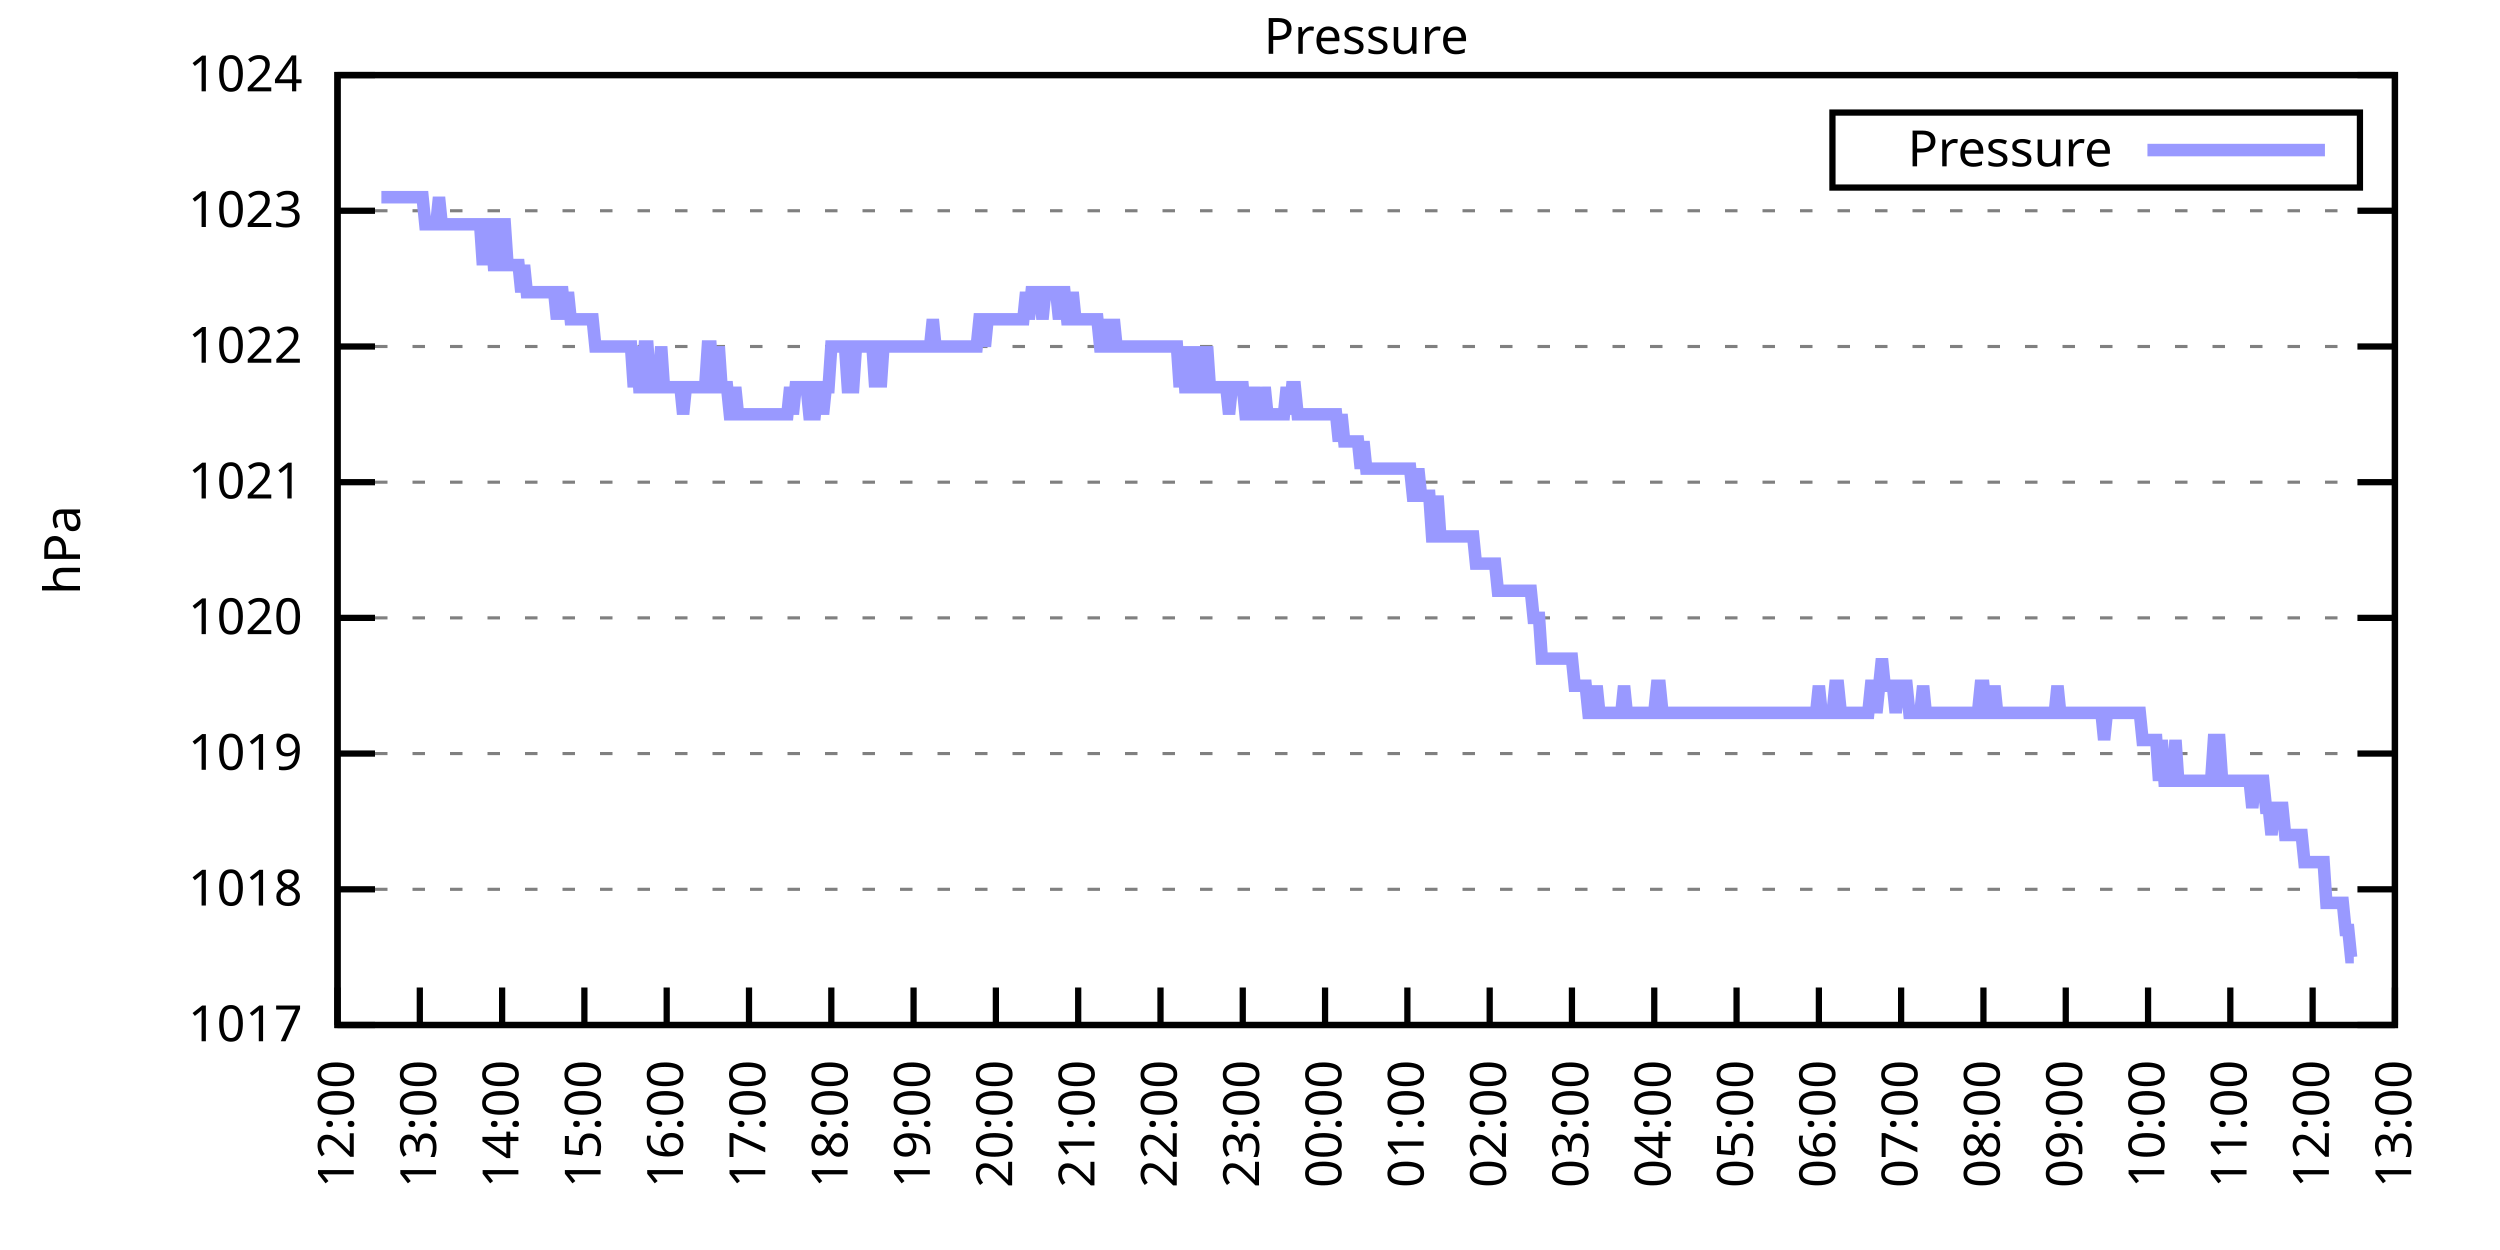
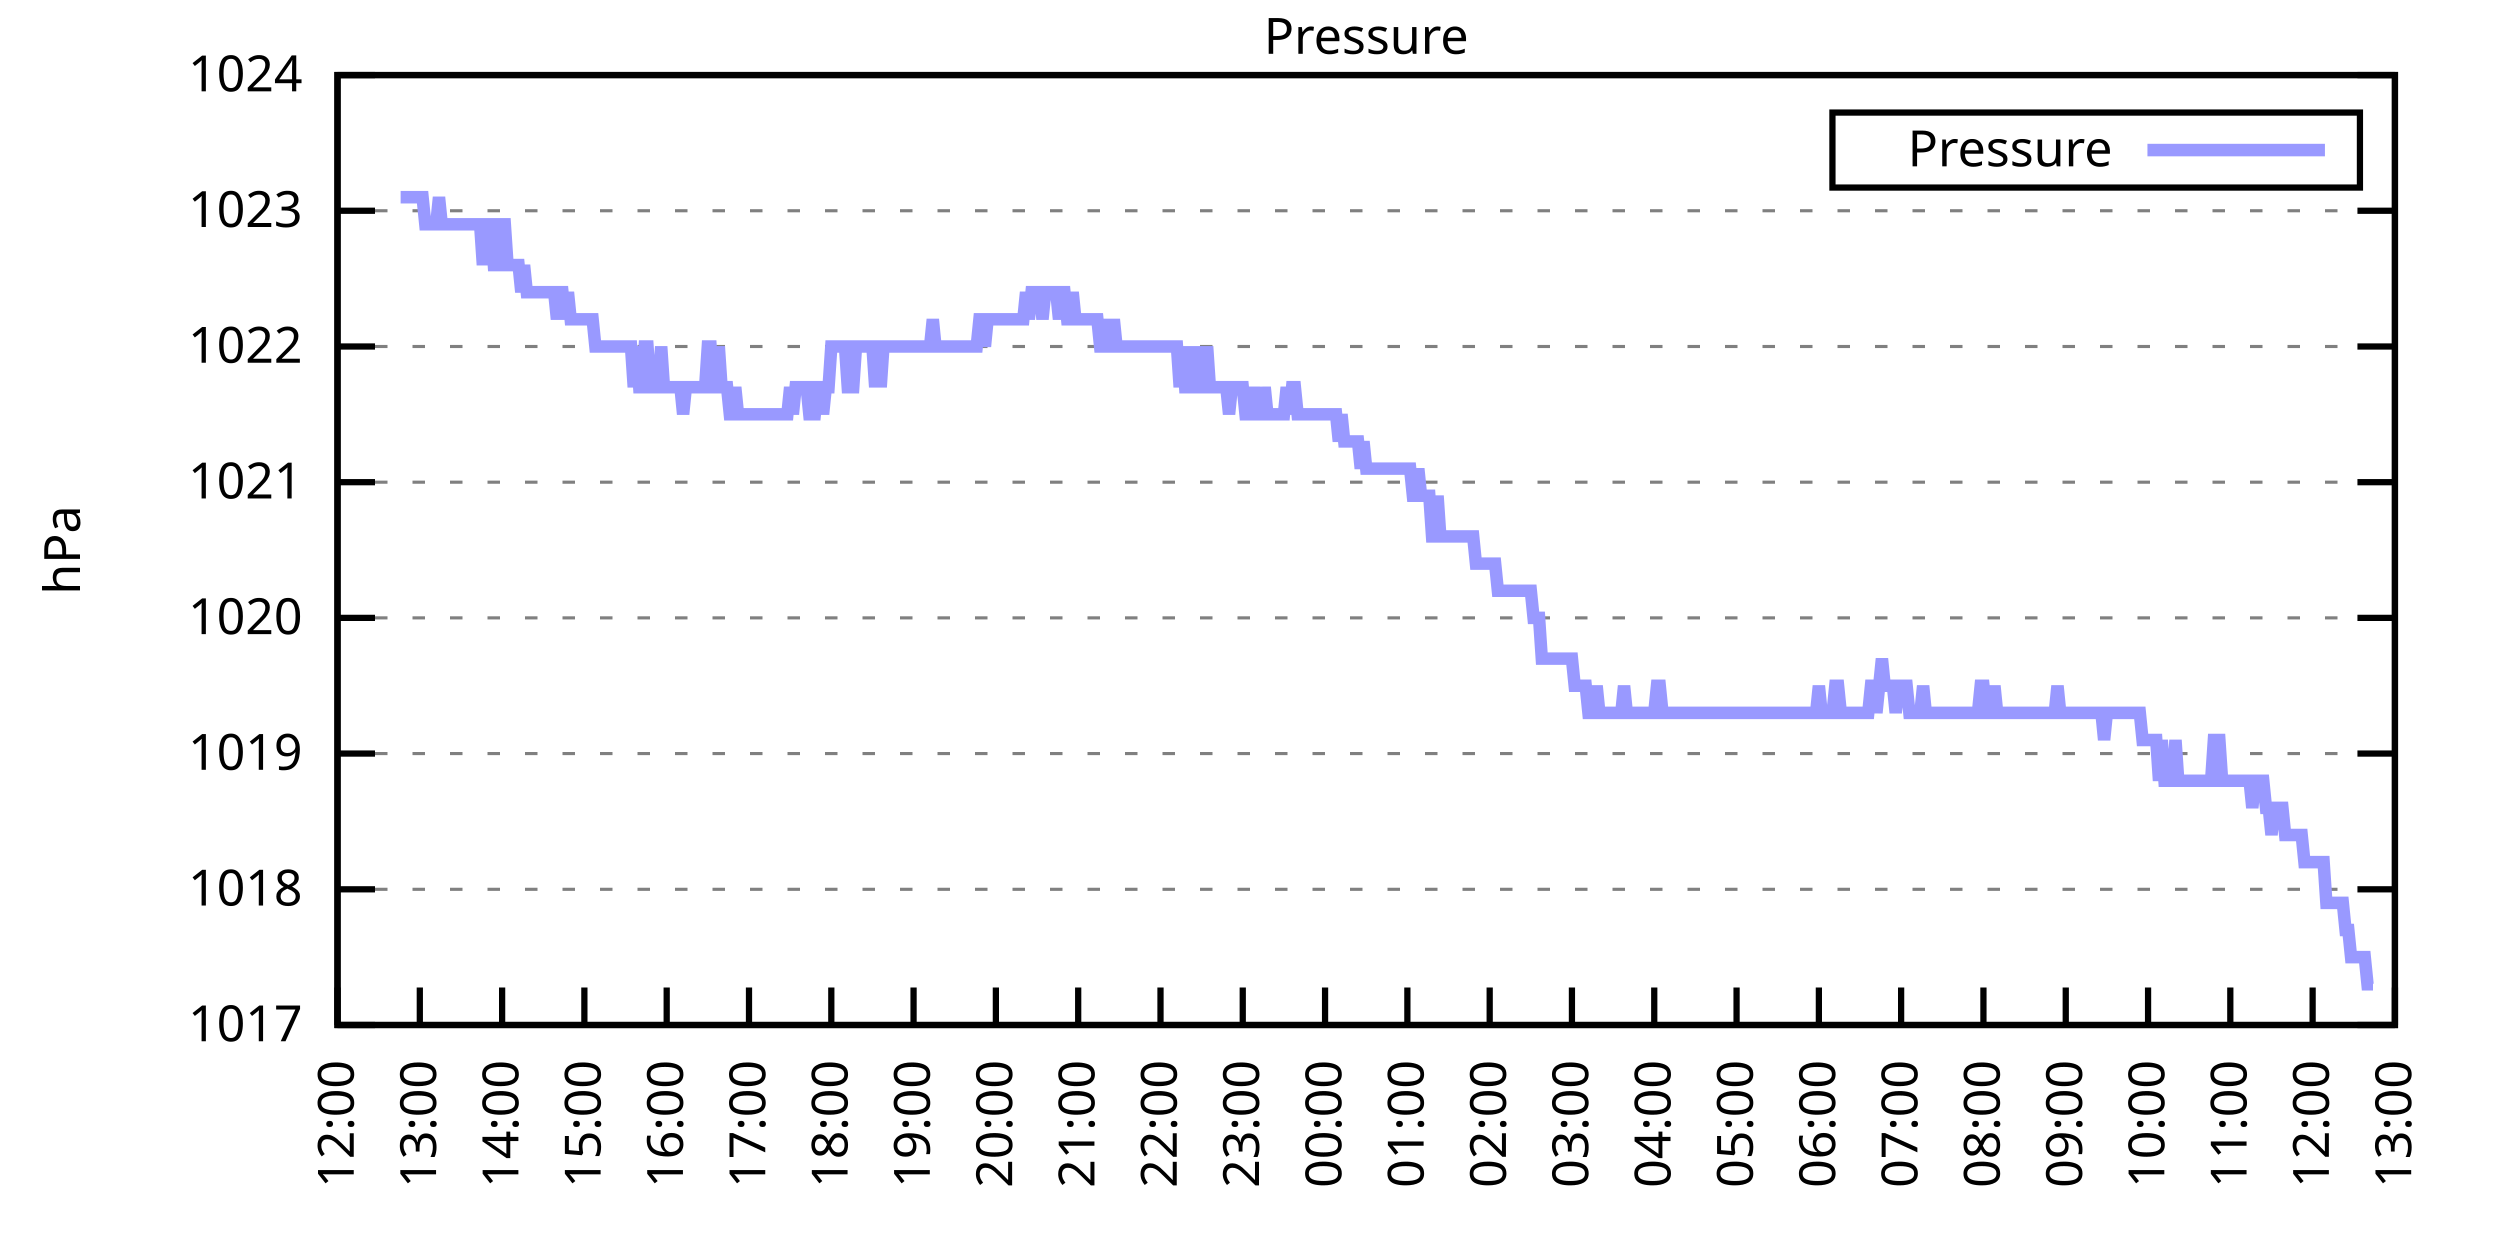
<svg xmlns="http://www.w3.org/2000/svg" xmlns:xlink="http://www.w3.org/1999/xlink" width="400" height="200" viewBox="0 0 400 200">
  <g id="gnuplot_canvas">
    <rect x="0" y="0" width="400" height="200" fill="none" />
    <defs>
      <circle id="gpDot" r="0.5" stroke-width="0.5" stroke="currentColor" />
      <path id="gpPt0" stroke-width="0.333" stroke="currentColor" d="M-1,0 h2 M0,-1 v2" />
      <path id="gpPt1" stroke-width="0.333" stroke="currentColor" d="M-1,-1 L1,1 M1,-1 L-1,1" />
      <path id="gpPt2" stroke-width="0.333" stroke="currentColor" d="M-1,0 L1,0 M0,-1 L0,1 M-1,-1 L1,1 M-1,1 L1,-1" />
      <rect id="gpPt3" stroke-width="0.333" stroke="currentColor" x="-1" y="-1" width="2" height="2" />
      <rect id="gpPt4" stroke-width="0.333" stroke="currentColor" fill="currentColor" x="-1" y="-1" width="2" height="2" />
      <circle id="gpPt5" stroke-width="0.333" stroke="currentColor" cx="0" cy="0" r="1" />
      <use xlink:href="#gpPt5" id="gpPt6" fill="currentColor" stroke="none" />
      <path id="gpPt7" stroke-width="0.333" stroke="currentColor" d="M0,-1.33 L-1.33,0.67 L1.33,0.67 z" />
      <use xlink:href="#gpPt7" id="gpPt8" fill="currentColor" stroke="none" />
      <use xlink:href="#gpPt7" id="gpPt9" stroke="currentColor" transform="rotate(180)" />
      <use xlink:href="#gpPt9" id="gpPt10" fill="currentColor" stroke="none" />
      <use xlink:href="#gpPt3" id="gpPt11" stroke="currentColor" transform="rotate(45)" />
      <use xlink:href="#gpPt11" id="gpPt12" fill="currentColor" stroke="none" />
      <path id="gpPt13" stroke-width="0.333" stroke="currentColor" d="M0,1.330 L1.265,0.411 L0.782,-1.067 L-0.782,-1.076 L-1.265,0.411 z" />
      <use xlink:href="#gpPt13" id="gpPt14" fill="currentColor" stroke="none" />
      <filter id="textbox" filterUnits="objectBoundingBox" x="0" y="0" height="1" width="1">
        <feFlood flood-color="white" flood-opacity="1" result="bgnd" />
        <feComposite in="SourceGraphic" in2="bgnd" operator="atop" />
      </filter>
      <filter id="greybox" filterUnits="objectBoundingBox" x="0" y="0" height="1" width="1">
        <feFlood flood-color="lightgrey" flood-opacity="1" result="grey" />
        <feComposite in="SourceGraphic" in2="grey" operator="atop" />
      </filter>
    </defs>
    <g fill="none" color="white" stroke="currentColor" stroke-width="1.00" stroke-linecap="butt" stroke-linejoin="miter">
</g>
    <g fill="none" color="black" stroke="currentColor" stroke-width="1.00" stroke-linecap="butt" stroke-linejoin="miter">
      <g stroke="none" shape-rendering="crispEdges">
        <polygon fill="rgb(255, 255, 255)" points="54.00,164.00 383.18,164.00 383.18,12.02 54.00,12.02 " />
      </g>
    </g>
    <g fill="none" color="black" stroke="currentColor" stroke-width="1.00" stroke-linecap="butt" stroke-linejoin="miter">
</g>
    <g fill="none" color="black" stroke="black" stroke-width="0.50" stroke-linecap="butt" stroke-linejoin="miter">
</g>
    <g fill="none" color="gray" stroke="currentColor" stroke-width="0.50" stroke-linecap="butt" stroke-linejoin="miter">
      <path stroke="gray" stroke-dasharray="2,4" class="gridline" d="M54.00,164.00 L383.19,164.00  " />
    </g>
    <g fill="none" color="gray" stroke="gray" stroke-width="1.00" stroke-linecap="butt" stroke-linejoin="miter">
</g>
    <g fill="none" color="black" stroke="currentColor" stroke-width="1.00" stroke-linecap="butt" stroke-linejoin="miter">
      <path stroke="black" d="M54.00,164.00 L60.00,164.00 M383.19,164.00 L377.19,164.00  " />
      <g transform="translate(48.40,166.60)" stroke="none" fill="black" font-family="Sans" font-size="8.00" text-anchor="end">
        <text>
          <tspan font-family="Sans"> 1017</tspan>
        </text>
      </g>
    </g>
    <g fill="none" color="black" stroke="currentColor" stroke-width="1.00" stroke-linecap="butt" stroke-linejoin="miter">
</g>
    <g fill="none" color="black" stroke="black" stroke-width="0.50" stroke-linecap="butt" stroke-linejoin="miter">
</g>
    <g fill="none" color="gray" stroke="currentColor" stroke-width="0.50" stroke-linecap="butt" stroke-linejoin="miter">
      <path stroke="gray" stroke-dasharray="2,4" class="gridline" d="M54.00,142.29 L383.19,142.29  " />
    </g>
    <g fill="none" color="gray" stroke="gray" stroke-width="1.00" stroke-linecap="butt" stroke-linejoin="miter">
</g>
    <g fill="none" color="black" stroke="currentColor" stroke-width="1.00" stroke-linecap="butt" stroke-linejoin="miter">
      <path stroke="black" d="M54.00,142.29 L60.00,142.29 M383.19,142.29 L377.19,142.29  " />
      <g transform="translate(48.40,144.89)" stroke="none" fill="black" font-family="Sans" font-size="8.00" text-anchor="end">
        <text>
          <tspan font-family="Sans"> 1018</tspan>
        </text>
      </g>
    </g>
    <g fill="none" color="black" stroke="currentColor" stroke-width="1.00" stroke-linecap="butt" stroke-linejoin="miter">
</g>
    <g fill="none" color="black" stroke="black" stroke-width="0.50" stroke-linecap="butt" stroke-linejoin="miter">
</g>
    <g fill="none" color="gray" stroke="currentColor" stroke-width="0.50" stroke-linecap="butt" stroke-linejoin="miter">
      <path stroke="gray" stroke-dasharray="2,4" class="gridline" d="M54.00,120.57 L383.19,120.57  " />
    </g>
    <g fill="none" color="gray" stroke="gray" stroke-width="1.00" stroke-linecap="butt" stroke-linejoin="miter">
</g>
    <g fill="none" color="black" stroke="currentColor" stroke-width="1.00" stroke-linecap="butt" stroke-linejoin="miter">
      <path stroke="black" d="M54.00,120.57 L60.00,120.57 M383.19,120.57 L377.19,120.57  " />
      <g transform="translate(48.40,123.17)" stroke="none" fill="black" font-family="Sans" font-size="8.00" text-anchor="end">
        <text>
          <tspan font-family="Sans"> 1019</tspan>
        </text>
      </g>
    </g>
    <g fill="none" color="black" stroke="currentColor" stroke-width="1.00" stroke-linecap="butt" stroke-linejoin="miter">
</g>
    <g fill="none" color="black" stroke="black" stroke-width="0.50" stroke-linecap="butt" stroke-linejoin="miter">
</g>
    <g fill="none" color="gray" stroke="currentColor" stroke-width="0.50" stroke-linecap="butt" stroke-linejoin="miter">
      <path stroke="gray" stroke-dasharray="2,4" class="gridline" d="M54.00,98.86 L383.19,98.86  " />
    </g>
    <g fill="none" color="gray" stroke="gray" stroke-width="1.00" stroke-linecap="butt" stroke-linejoin="miter">
</g>
    <g fill="none" color="black" stroke="currentColor" stroke-width="1.00" stroke-linecap="butt" stroke-linejoin="miter">
      <path stroke="black" d="M54.00,98.86 L60.00,98.86 M383.19,98.86 L377.19,98.86  " />
      <g transform="translate(48.40,101.46)" stroke="none" fill="black" font-family="Sans" font-size="8.00" text-anchor="end">
        <text>
          <tspan font-family="Sans"> 1020</tspan>
        </text>
      </g>
    </g>
    <g fill="none" color="black" stroke="currentColor" stroke-width="1.00" stroke-linecap="butt" stroke-linejoin="miter">
</g>
    <g fill="none" color="black" stroke="black" stroke-width="0.50" stroke-linecap="butt" stroke-linejoin="miter">
</g>
    <g fill="none" color="gray" stroke="currentColor" stroke-width="0.50" stroke-linecap="butt" stroke-linejoin="miter">
      <path stroke="gray" stroke-dasharray="2,4" class="gridline" d="M54.00,77.15 L383.19,77.15  " />
    </g>
    <g fill="none" color="gray" stroke="gray" stroke-width="1.00" stroke-linecap="butt" stroke-linejoin="miter">
</g>
    <g fill="none" color="black" stroke="currentColor" stroke-width="1.00" stroke-linecap="butt" stroke-linejoin="miter">
      <path stroke="black" d="M54.00,77.15 L60.00,77.15 M383.19,77.15 L377.19,77.15  " />
      <g transform="translate(48.40,79.75)" stroke="none" fill="black" font-family="Sans" font-size="8.00" text-anchor="end">
        <text>
          <tspan font-family="Sans"> 1021</tspan>
        </text>
      </g>
    </g>
    <g fill="none" color="black" stroke="currentColor" stroke-width="1.00" stroke-linecap="butt" stroke-linejoin="miter">
</g>
    <g fill="none" color="black" stroke="black" stroke-width="0.50" stroke-linecap="butt" stroke-linejoin="miter">
</g>
    <g fill="none" color="gray" stroke="currentColor" stroke-width="0.50" stroke-linecap="butt" stroke-linejoin="miter">
      <path stroke="gray" stroke-dasharray="2,4" class="gridline" d="M54.00,55.44 L383.19,55.44  " />
    </g>
    <g fill="none" color="gray" stroke="gray" stroke-width="1.00" stroke-linecap="butt" stroke-linejoin="miter">
</g>
    <g fill="none" color="black" stroke="currentColor" stroke-width="1.00" stroke-linecap="butt" stroke-linejoin="miter">
      <path stroke="black" d="M54.00,55.44 L60.00,55.44 M383.19,55.44 L377.19,55.44  " />
      <g transform="translate(48.40,58.04)" stroke="none" fill="black" font-family="Sans" font-size="8.00" text-anchor="end">
        <text>
          <tspan font-family="Sans"> 1022</tspan>
        </text>
      </g>
    </g>
    <g fill="none" color="black" stroke="currentColor" stroke-width="1.00" stroke-linecap="butt" stroke-linejoin="miter">
</g>
    <g fill="none" color="black" stroke="black" stroke-width="0.50" stroke-linecap="butt" stroke-linejoin="miter">
</g>
    <g fill="none" color="gray" stroke="currentColor" stroke-width="0.50" stroke-linecap="butt" stroke-linejoin="miter">
      <path stroke="gray" stroke-dasharray="2,4" class="gridline" d="M54.00,33.72 L383.19,33.72  " />
    </g>
    <g fill="none" color="gray" stroke="gray" stroke-width="1.00" stroke-linecap="butt" stroke-linejoin="miter">
</g>
    <g fill="none" color="black" stroke="currentColor" stroke-width="1.00" stroke-linecap="butt" stroke-linejoin="miter">
      <path stroke="black" d="M54.00,33.72 L60.00,33.72 M383.19,33.72 L377.19,33.72  " />
      <g transform="translate(48.40,36.32)" stroke="none" fill="black" font-family="Sans" font-size="8.00" text-anchor="end">
        <text>
          <tspan font-family="Sans"> 1023</tspan>
        </text>
      </g>
    </g>
    <g fill="none" color="black" stroke="currentColor" stroke-width="1.00" stroke-linecap="butt" stroke-linejoin="miter">
</g>
    <g fill="none" color="black" stroke="black" stroke-width="0.50" stroke-linecap="butt" stroke-linejoin="miter">
</g>
    <g fill="none" color="gray" stroke="currentColor" stroke-width="0.50" stroke-linecap="butt" stroke-linejoin="miter">
      <path stroke="gray" stroke-dasharray="2,4" class="gridline" d="M54.00,12.01 L383.19,12.01  " />
    </g>
    <g fill="none" color="gray" stroke="gray" stroke-width="1.00" stroke-linecap="butt" stroke-linejoin="miter">
</g>
    <g fill="none" color="black" stroke="currentColor" stroke-width="1.00" stroke-linecap="butt" stroke-linejoin="miter">
      <path stroke="black" d="M54.00,12.01 L60.00,12.01 M383.19,12.01 L377.19,12.01  " />
      <g transform="translate(48.40,14.61)" stroke="none" fill="black" font-family="Sans" font-size="8.00" text-anchor="end">
        <text>
          <tspan font-family="Sans"> 1024</tspan>
        </text>
      </g>
    </g>
    <g fill="none" color="black" stroke="currentColor" stroke-width="1.00" stroke-linecap="butt" stroke-linejoin="miter">
      <path stroke="black" d="M54.00,164.00 L54.00,158.00  " />
      <g transform="translate(56.60,169.60) rotate(270.00)" stroke="none" fill="black" font-family="Sans" font-size="8.00" text-anchor="end">
        <text>
          <tspan font-family="Sans">12:00</tspan>
        </text>
      </g>
    </g>
    <g fill="none" color="black" stroke="currentColor" stroke-width="1.00" stroke-linecap="butt" stroke-linejoin="miter">
      <path stroke="black" d="M67.17,164.00 L67.17,158.00  " />
      <g transform="translate(69.77,169.60) rotate(270.00)" stroke="none" fill="black" font-family="Sans" font-size="8.00" text-anchor="end">
        <text>
          <tspan font-family="Sans">13:00</tspan>
        </text>
      </g>
    </g>
    <g fill="none" color="black" stroke="currentColor" stroke-width="1.00" stroke-linecap="butt" stroke-linejoin="miter">
      <path stroke="black" d="M80.34,164.00 L80.34,158.00  " />
      <g transform="translate(82.94,169.60) rotate(270.00)" stroke="none" fill="black" font-family="Sans" font-size="8.00" text-anchor="end">
        <text>
          <tspan font-family="Sans">14:00</tspan>
        </text>
      </g>
    </g>
    <g fill="none" color="black" stroke="currentColor" stroke-width="1.00" stroke-linecap="butt" stroke-linejoin="miter">
      <path stroke="black" d="M93.50,164.00 L93.50,158.00  " />
      <g transform="translate(96.10,169.60) rotate(270.00)" stroke="none" fill="black" font-family="Sans" font-size="8.00" text-anchor="end">
        <text>
          <tspan font-family="Sans">15:00</tspan>
        </text>
      </g>
    </g>
    <g fill="none" color="black" stroke="currentColor" stroke-width="1.00" stroke-linecap="butt" stroke-linejoin="miter">
      <path stroke="black" d="M106.67,164.00 L106.67,158.00  " />
      <g transform="translate(109.27,169.60) rotate(270.00)" stroke="none" fill="black" font-family="Sans" font-size="8.00" text-anchor="end">
        <text>
          <tspan font-family="Sans">16:00</tspan>
        </text>
      </g>
    </g>
    <g fill="none" color="black" stroke="currentColor" stroke-width="1.00" stroke-linecap="butt" stroke-linejoin="miter">
      <path stroke="black" d="M119.84,164.00 L119.84,158.00  " />
      <g transform="translate(122.44,169.60) rotate(270.00)" stroke="none" fill="black" font-family="Sans" font-size="8.00" text-anchor="end">
        <text>
          <tspan font-family="Sans">17:00</tspan>
        </text>
      </g>
    </g>
    <g fill="none" color="black" stroke="currentColor" stroke-width="1.00" stroke-linecap="butt" stroke-linejoin="miter">
      <path stroke="black" d="M133.01,164.00 L133.01,158.00  " />
      <g transform="translate(135.61,169.60) rotate(270.00)" stroke="none" fill="black" font-family="Sans" font-size="8.00" text-anchor="end">
        <text>
          <tspan font-family="Sans">18:00</tspan>
        </text>
      </g>
    </g>
    <g fill="none" color="black" stroke="currentColor" stroke-width="1.00" stroke-linecap="butt" stroke-linejoin="miter">
      <path stroke="black" d="M146.17,164.00 L146.17,158.00  " />
      <g transform="translate(148.77,169.60) rotate(270.00)" stroke="none" fill="black" font-family="Sans" font-size="8.00" text-anchor="end">
        <text>
          <tspan font-family="Sans">19:00</tspan>
        </text>
      </g>
    </g>
    <g fill="none" color="black" stroke="currentColor" stroke-width="1.00" stroke-linecap="butt" stroke-linejoin="miter">
      <path stroke="black" d="M159.34,164.00 L159.34,158.00  " />
      <g transform="translate(161.94,169.60) rotate(270.00)" stroke="none" fill="black" font-family="Sans" font-size="8.00" text-anchor="end">
        <text>
          <tspan font-family="Sans">20:00</tspan>
        </text>
      </g>
    </g>
    <g fill="none" color="black" stroke="currentColor" stroke-width="1.00" stroke-linecap="butt" stroke-linejoin="miter">
      <path stroke="black" d="M172.51,164.00 L172.51,158.00  " />
      <g transform="translate(175.11,169.60) rotate(270.00)" stroke="none" fill="black" font-family="Sans" font-size="8.00" text-anchor="end">
        <text>
          <tspan font-family="Sans">21:00</tspan>
        </text>
      </g>
    </g>
    <g fill="none" color="black" stroke="currentColor" stroke-width="1.00" stroke-linecap="butt" stroke-linejoin="miter">
      <path stroke="black" d="M185.68,164.00 L185.68,158.00  " />
      <g transform="translate(188.28,169.60) rotate(270.00)" stroke="none" fill="black" font-family="Sans" font-size="8.00" text-anchor="end">
        <text>
          <tspan font-family="Sans">22:00</tspan>
        </text>
      </g>
    </g>
    <g fill="none" color="black" stroke="currentColor" stroke-width="1.00" stroke-linecap="butt" stroke-linejoin="miter">
      <path stroke="black" d="M198.84,164.00 L198.84,158.00  " />
      <g transform="translate(201.44,169.60) rotate(270.00)" stroke="none" fill="black" font-family="Sans" font-size="8.00" text-anchor="end">
        <text>
          <tspan font-family="Sans">23:00</tspan>
        </text>
      </g>
    </g>
    <g fill="none" color="black" stroke="currentColor" stroke-width="1.00" stroke-linecap="butt" stroke-linejoin="miter">
      <path stroke="black" d="M212.01,164.00 L212.01,158.00  " />
      <g transform="translate(214.61,169.60) rotate(270.00)" stroke="none" fill="black" font-family="Sans" font-size="8.00" text-anchor="end">
        <text>
          <tspan font-family="Sans">00:00</tspan>
        </text>
      </g>
    </g>
    <g fill="none" color="black" stroke="currentColor" stroke-width="1.00" stroke-linecap="butt" stroke-linejoin="miter">
      <path stroke="black" d="M225.18,164.00 L225.18,158.00  " />
      <g transform="translate(227.78,169.60) rotate(270.00)" stroke="none" fill="black" font-family="Sans" font-size="8.00" text-anchor="end">
        <text>
          <tspan font-family="Sans">01:00</tspan>
        </text>
      </g>
    </g>
    <g fill="none" color="black" stroke="currentColor" stroke-width="1.00" stroke-linecap="butt" stroke-linejoin="miter">
      <path stroke="black" d="M238.35,164.00 L238.35,158.00  " />
      <g transform="translate(240.95,169.60) rotate(270.00)" stroke="none" fill="black" font-family="Sans" font-size="8.00" text-anchor="end">
        <text>
          <tspan font-family="Sans">02:00</tspan>
        </text>
      </g>
    </g>
    <g fill="none" color="black" stroke="currentColor" stroke-width="1.00" stroke-linecap="butt" stroke-linejoin="miter">
      <path stroke="black" d="M251.51,164.00 L251.51,158.00  " />
      <g transform="translate(254.11,169.60) rotate(270.00)" stroke="none" fill="black" font-family="Sans" font-size="8.00" text-anchor="end">
        <text>
          <tspan font-family="Sans">03:00</tspan>
        </text>
      </g>
    </g>
    <g fill="none" color="black" stroke="currentColor" stroke-width="1.00" stroke-linecap="butt" stroke-linejoin="miter">
      <path stroke="black" d="M264.68,164.00 L264.68,158.00  " />
      <g transform="translate(267.28,169.60) rotate(270.00)" stroke="none" fill="black" font-family="Sans" font-size="8.00" text-anchor="end">
        <text>
          <tspan font-family="Sans">04:00</tspan>
        </text>
      </g>
    </g>
    <g fill="none" color="black" stroke="currentColor" stroke-width="1.00" stroke-linecap="butt" stroke-linejoin="miter">
      <path stroke="black" d="M277.85,164.00 L277.85,158.00  " />
      <g transform="translate(280.45,169.60) rotate(270.00)" stroke="none" fill="black" font-family="Sans" font-size="8.00" text-anchor="end">
        <text>
          <tspan font-family="Sans">05:00</tspan>
        </text>
      </g>
    </g>
    <g fill="none" color="black" stroke="currentColor" stroke-width="1.00" stroke-linecap="butt" stroke-linejoin="miter">
      <path stroke="black" d="M291.02,164.00 L291.02,158.00  " />
      <g transform="translate(293.62,169.60) rotate(270.00)" stroke="none" fill="black" font-family="Sans" font-size="8.00" text-anchor="end">
        <text>
          <tspan font-family="Sans">06:00</tspan>
        </text>
      </g>
    </g>
    <g fill="none" color="black" stroke="currentColor" stroke-width="1.00" stroke-linecap="butt" stroke-linejoin="miter">
      <path stroke="black" d="M304.18,164.00 L304.18,158.00  " />
      <g transform="translate(306.78,169.60) rotate(270.00)" stroke="none" fill="black" font-family="Sans" font-size="8.00" text-anchor="end">
        <text>
          <tspan font-family="Sans">07:00</tspan>
        </text>
      </g>
    </g>
    <g fill="none" color="black" stroke="currentColor" stroke-width="1.00" stroke-linecap="butt" stroke-linejoin="miter">
      <path stroke="black" d="M317.35,164.00 L317.35,158.00  " />
      <g transform="translate(319.95,169.60) rotate(270.00)" stroke="none" fill="black" font-family="Sans" font-size="8.00" text-anchor="end">
        <text>
          <tspan font-family="Sans">08:00</tspan>
        </text>
      </g>
    </g>
    <g fill="none" color="black" stroke="currentColor" stroke-width="1.00" stroke-linecap="butt" stroke-linejoin="miter">
      <path stroke="black" d="M330.52,164.00 L330.52,158.00  " />
      <g transform="translate(333.12,169.60) rotate(270.00)" stroke="none" fill="black" font-family="Sans" font-size="8.00" text-anchor="end">
        <text>
          <tspan font-family="Sans">09:00</tspan>
        </text>
      </g>
    </g>
    <g fill="none" color="black" stroke="currentColor" stroke-width="1.00" stroke-linecap="butt" stroke-linejoin="miter">
      <path stroke="black" d="M343.69,164.00 L343.69,158.00  " />
      <g transform="translate(346.29,169.60) rotate(270.00)" stroke="none" fill="black" font-family="Sans" font-size="8.00" text-anchor="end">
        <text>
          <tspan font-family="Sans">10:00</tspan>
        </text>
      </g>
    </g>
    <g fill="none" color="black" stroke="currentColor" stroke-width="1.00" stroke-linecap="butt" stroke-linejoin="miter">
      <path stroke="black" d="M356.85,164.00 L356.85,158.00  " />
      <g transform="translate(359.45,169.60) rotate(270.00)" stroke="none" fill="black" font-family="Sans" font-size="8.00" text-anchor="end">
        <text>
          <tspan font-family="Sans">11:00</tspan>
        </text>
      </g>
    </g>
    <g fill="none" color="black" stroke="currentColor" stroke-width="1.00" stroke-linecap="butt" stroke-linejoin="miter">
      <path stroke="black" d="M370.02,164.00 L370.02,158.00  " />
      <g transform="translate(372.62,169.60) rotate(270.00)" stroke="none" fill="black" font-family="Sans" font-size="8.00" text-anchor="end">
        <text>
          <tspan font-family="Sans">12:00</tspan>
        </text>
      </g>
    </g>
    <g fill="none" color="black" stroke="currentColor" stroke-width="1.00" stroke-linecap="butt" stroke-linejoin="miter">
      <path stroke="black" d="M383.19,164.00 L383.19,158.00  " />
      <g transform="translate(385.79,169.60) rotate(270.00)" stroke="none" fill="black" font-family="Sans" font-size="8.00" text-anchor="end">
        <text>
          <tspan font-family="Sans">13:00</tspan>
        </text>
      </g>
    </g>
    <g fill="none" color="black" stroke="currentColor" stroke-width="1.00" stroke-linecap="butt" stroke-linejoin="miter">
</g>
    <g fill="none" color="black" stroke="currentColor" stroke-width="1.00" stroke-linecap="butt" stroke-linejoin="miter">
      <path stroke="black" d="M54.00,12.01 L54.00,164.00 L383.19,164.00 L383.19,12.01 L54.00,12.01 Z  " />
    </g>
    <g fill="none" color="black" stroke="currentColor" stroke-width="1.00" stroke-linecap="butt" stroke-linejoin="miter">
</g>
    <g fill="none" color="black" stroke="currentColor" stroke-width="1.00" stroke-linecap="butt" stroke-linejoin="miter">
      <path stroke="black" d="M293.19,30.01 L293.19,18.01 L377.59,18.01 L377.59,30.01 L293.19,30.01 Z  " />
    </g>
    <g id="Pressure_plot_1">
      <g fill="none" color="white" stroke="black" stroke-width="2.00" stroke-linecap="butt" stroke-linejoin="miter">
</g>
      <g fill="none" color="black" stroke="currentColor" stroke-width="2.00" stroke-linecap="butt" stroke-linejoin="miter">
        <g transform="translate(337.99,26.61)" stroke="none" fill="black" font-family="Sans" font-size="8.00" text-anchor="end">
          <text>
            <tspan font-family="Sans">Pressure</tspan>
          </text>
        </g>
      </g>
      <g fill="none" color="black" stroke="currentColor" stroke-width="2.00" stroke-linecap="butt" stroke-linejoin="miter">
-         <path stroke="rgb(153, 153, 255)" d="M343.59,24.01 L371.99,24.01 M61.02,31.55 L61.46,31.55 L61.90,31.55 L62.34,31.55 L62.78,31.55 L63.22,31.55   L63.66,31.55 L64.10,31.55 L64.53,31.55 L64.97,31.55 L65.41,31.55 L65.85,31.55 L66.29,31.55 L66.73,31.55   L67.17,31.55 L67.61,31.55 L68.05,35.89 L68.48,35.89 L68.92,35.89 L69.36,35.89 L69.80,35.89 L70.24,31.55   L70.68,35.89 L71.12,35.89 L71.56,35.89 L72.00,35.89 L72.43,35.89 L72.87,35.89 L73.31,35.89 L73.75,35.89   L74.19,35.89 L74.63,35.89 L75.07,35.89 L75.51,35.89 L75.95,35.89 L76.38,35.89 L76.82,35.89 L77.26,42.41   L77.70,35.89 L78.14,35.89 L78.58,35.89 L79.02,42.41 L79.46,42.41 L79.90,35.89 L80.34,35.89 L80.77,35.89   L81.21,42.41 L81.65,42.41 L82.09,42.41 L82.53,42.41 L82.97,42.41 L83.41,46.75 L83.85,42.41 L84.29,46.75   L84.72,46.75 L85.16,46.75 L85.60,46.75 L86.04,46.75 L86.48,46.75 L86.92,46.75 L87.36,46.75 L87.80,46.75   L88.24,46.75 L88.67,46.75 L89.11,51.09 L89.55,46.75 L89.99,46.75 L90.43,51.09 L90.87,46.75 L91.31,51.09   L91.75,51.09 L92.19,51.09 L92.62,51.09 L93.06,51.09 L93.50,51.09 L93.94,51.09 L94.38,51.09 L94.82,51.09   L95.26,55.44 L95.70,55.44 L96.14,55.44 L96.58,55.44 L97.01,55.44 L97.45,55.44 L97.89,55.44 L98.33,55.44   L98.77,55.44 L99.21,55.44 L99.65,55.44 L100.09,55.44 L100.53,55.44 L100.96,55.44 L101.40,61.95 L101.84,55.44   L102.28,61.95 L102.72,61.95 L103.16,55.44 L103.60,55.44 L104.04,61.95 L104.48,61.95 L104.91,61.95 L105.35,61.95   L105.79,55.44 L106.23,61.95 L106.67,61.95 L107.11,61.95 L107.55,61.95 L107.99,61.95 L108.43,61.95 L108.87,61.95   L109.30,66.29 L109.74,61.95 L110.18,61.95 L110.62,61.95 L111.06,61.95 L111.50,61.95 L111.94,61.95 L112.38,61.95   L112.82,61.95 L113.25,55.44 L113.69,55.44 L114.13,61.95 L114.57,61.95 L115.01,55.44 L115.45,61.95 L115.89,61.95   L116.33,61.95 L116.77,66.29 L117.20,66.29 L117.64,61.95 L118.08,66.29 L118.52,66.29 L118.96,66.29 L119.40,66.29   L119.84,66.29 L120.28,66.29 L120.72,66.29 L121.15,66.29 L121.59,66.29 L122.03,66.29 L122.47,66.29 L122.91,66.29   L123.35,66.29 L123.79,66.29 L124.23,66.29 L124.67,66.29 L125.11,66.29 L125.54,66.29 L125.98,66.29 L126.42,61.95   L126.86,66.29 L127.30,61.95 L127.74,61.95 L128.18,61.95 L128.62,61.95 L129.06,61.95 L129.49,66.29 L129.93,66.29   L130.37,66.29 L130.81,61.95 L131.25,61.95 L131.69,66.29 L132.13,61.95 L132.57,61.95 L133.01,55.44 L133.44,55.44   L133.88,55.44 L134.32,55.44 L134.76,55.44 L135.20,55.44 L135.64,61.95 L136.08,61.95 L136.52,61.95 L136.96,55.44   L137.39,55.44 L137.83,55.44 L138.27,55.44 L138.71,55.44 L139.15,55.44 L139.59,55.44 L140.03,61.95 L140.47,55.44   L140.91,61.95 L141.35,55.44 L141.78,55.44 L142.22,55.44 L142.66,55.44 L143.10,55.44 L143.54,55.44 L143.98,55.44   L144.42,55.44 L144.86,55.44 L145.30,55.44 L145.73,55.44 L146.17,55.44 L146.61,55.44 L147.05,55.44 L147.49,55.44   L147.93,55.44 L148.37,55.44 L148.81,55.44 L149.25,51.09 L149.68,55.44 L150.12,55.44 L150.56,55.44 L151.00,55.44   L151.44,55.44 L151.88,55.44 L152.32,55.44 L152.76,55.44 L153.20,55.44 L153.63,55.44 L154.07,55.44 L154.51,55.44   L154.95,55.44 L155.39,55.44 L155.83,55.44 L156.27,55.44 L156.71,51.09 L157.15,51.09 L157.59,55.44 L158.02,51.09   L158.46,51.09 L158.90,51.09 L159.34,51.09 L159.78,51.09 L160.22,51.09 L160.66,51.09 L161.10,51.09 L161.54,51.09   L161.97,51.09 L162.41,51.09 L162.85,51.09 L163.29,51.09 L163.73,51.09 L164.17,46.75 L164.61,51.09 L165.05,46.75   L165.49,46.75 L165.92,46.75 L166.36,46.75 L166.80,51.09 L167.24,46.75 L167.68,46.75 L168.12,46.75 L168.56,46.75   L169.00,46.75 L169.44,51.09 L169.87,46.75 L170.31,46.75 L170.75,51.09 L171.19,51.09 L171.63,46.75 L172.07,51.09   L172.51,51.09 L172.95,51.09 L173.39,51.09 L173.83,51.09 L174.26,51.09 L174.70,51.09 L175.14,51.09 L175.58,51.09   L176.02,55.44 L176.46,55.44 L176.90,55.44 L177.34,51.09 L177.78,55.44 L178.21,51.09 L178.65,55.44 L179.09,55.44   L179.53,55.44 L179.97,55.44 L180.41,55.44 L180.85,55.44 L181.29,55.44 L181.73,55.44 L182.16,55.44 L182.60,55.44   L183.04,55.44 L183.48,55.44 L183.92,55.44 L184.36,55.44 L184.80,55.44 L185.24,55.44 L185.68,55.44 L186.11,55.44   L186.55,55.44 L186.99,55.44 L187.43,55.44 L187.87,55.44 L188.31,55.44 L188.75,61.95 L189.19,55.44 L189.63,61.95   L190.07,61.95 L190.50,55.44 L190.94,61.95 L191.38,61.95 L191.82,61.95 L192.26,55.44 L192.70,61.95 L193.14,55.44   L193.58,61.95 L194.02,61.95 L194.45,61.95 L194.89,61.95 L195.33,61.95 L195.77,61.95 L196.21,61.95 L196.65,66.29   L197.09,61.95 L197.53,61.95 L197.97,61.95 L198.40,61.95 L198.84,61.95 L199.28,66.29 L199.72,66.29 L200.16,66.29   L200.60,61.95 L201.04,66.29 L201.48,66.29 L201.92,66.29 L202.35,61.95 L202.79,66.29 L203.23,66.29 L203.67,66.29   L204.11,66.29 L204.55,66.29 L204.99,66.29 L205.43,66.29 L205.87,61.95 L206.31,66.29 L206.74,61.95 L207.18,61.95   L207.62,66.29 L208.06,66.29 L208.50,66.29 L208.94,66.29 L209.38,66.29 L209.82,66.29 L210.26,66.29 L210.69,66.29   L211.13,66.29 L211.57,66.29 L212.01,66.29 L212.45,66.29 L212.89,66.29 L213.33,66.29 L213.77,66.29 L214.21,70.63   L214.64,66.29 L215.08,70.63 L215.52,70.63 L215.96,70.63 L216.40,70.63 L216.84,70.63 L217.28,70.63 L217.72,74.98   L218.16,70.63 L218.60,74.98 L219.03,74.98 L219.47,74.98 L219.91,74.98 L220.35,74.98 L220.79,74.98 L221.23,74.98   L221.67,74.98 L222.11,74.98 L222.55,74.98 L222.98,74.98 L223.42,74.98 L223.86,74.98 L224.30,74.98 L224.74,74.98   L225.18,74.98 L225.62,74.98 L226.06,79.32 L226.50,79.32 L226.93,74.98 L227.37,79.32 L227.81,79.32 L228.25,79.32   L228.69,79.32 L229.13,85.83 L229.57,85.83 L230.01,79.32 L230.45,85.83 L230.88,85.83 L231.32,85.83 L231.76,85.83   L232.20,85.83 L232.64,85.83 L233.08,85.83 L233.52,85.83 L233.96,85.83 L234.40,85.83 L234.84,85.83 L235.27,85.83   L235.71,85.83 L236.15,90.18 L236.59,90.18 L237.03,90.18 L237.47,90.18 L237.91,90.18 L238.35,90.18 L238.79,90.18   L239.22,90.18 L239.66,94.52 L240.10,94.52 L240.54,94.52 L240.98,94.52 L241.42,94.52 L241.86,94.52 L242.30,94.52   L242.74,94.52 L243.17,94.52 L243.61,94.52 L244.05,94.52 L244.49,94.52 L244.93,94.52 L245.37,98.86 L245.81,98.86   L246.25,98.86 L246.69,105.38 L247.12,105.38 L247.56,105.38 L248.00,105.38 L248.44,105.38 L248.88,105.38 L249.32,105.38   L249.76,105.38 L250.20,105.38 L250.64,105.38 L251.08,105.38 L251.51,105.38 L251.95,109.72 L252.39,109.72 L252.83,109.72   L253.27,109.72 L253.71,109.72 L254.15,114.06 L254.59,114.06 L255.03,114.06 L255.46,109.72 L255.90,114.06 L256.34,114.06   L256.78,114.06 L257.22,114.06 L257.66,114.06 L258.10,114.06 L258.54,114.06 L258.98,114.06 L259.41,114.06 L259.85,109.72   L260.29,114.06 L260.73,114.06 L261.17,114.06 L261.61,114.06 L262.05,114.06 L262.49,114.06 L262.93,114.06 L263.36,114.06   L263.80,114.06 L264.24,114.06 L264.68,114.06 L265.12,109.72 L265.56,109.72 L266.00,114.06 L266.44,114.06 L266.88,114.06   L267.32,114.06 L267.75,114.06 L268.19,114.06 L268.63,114.06 L269.07,114.06 L269.51,114.06 L269.95,114.06 L270.39,114.06   L270.83,114.06 L271.27,114.06 L271.70,114.06 L272.14,114.06 L272.58,114.06 L273.02,114.06 L273.46,114.06 L273.90,114.06   L274.34,114.06 L274.78,114.06 L275.22,114.06 L275.65,114.06 L276.09,114.06 L276.53,114.06 L276.97,114.06 L277.41,114.06   L277.85,114.06 L278.29,114.06 L278.73,114.06 L279.17,114.06 L279.60,114.06 L280.04,114.06 L280.48,114.06 L280.92,114.06   L281.36,114.06 L281.80,114.06 L282.24,114.06 L282.68,114.06 L283.12,114.06 L283.56,114.06 L283.99,114.06 L284.43,114.06   L284.87,114.06 L285.31,114.06 L285.75,114.06 L286.19,114.06 L286.63,114.06 L287.07,114.06 L287.51,114.06 L287.94,114.06   L288.38,114.06 L288.82,114.06 L289.26,114.06 L289.70,114.06 L290.14,114.06 L290.58,114.06 L291.02,109.72 L291.46,114.06   L291.89,114.06 L292.33,114.06 L292.77,114.06 L293.21,114.06 L293.65,109.72 L294.09,109.72 L294.53,114.06 L294.97,114.06   L295.41,114.06 L295.84,114.06 L296.28,114.06 L296.72,114.06 L297.16,114.06 L297.60,114.06 L298.04,114.06 L298.48,114.06   L298.92,114.06 L299.36,109.72 L299.80,109.72 L300.23,114.06 L300.67,109.72 L301.11,105.38 L301.55,109.72 L301.99,109.72   L302.43,109.72 L302.87,109.72 L303.31,114.06 L303.75,109.72 L304.18,109.72 L304.62,109.72 L305.06,109.72 L305.50,114.06   L305.94,114.06 L306.38,114.06 L306.82,114.06 L307.26,114.06 L307.70,109.72 L308.13,114.06 L308.57,114.06 L309.01,114.06   L309.45,114.06 L309.89,114.06 L310.33,114.06 L310.77,114.06 L311.21,114.06 L311.65,114.06 L312.08,114.06 L312.52,114.06   L312.96,114.06 L313.40,114.06 L313.84,114.06 L314.28,114.06 L314.72,114.06 L315.16,114.06 L315.60,114.06 L316.04,114.06   L316.47,114.06 L316.91,109.72 L317.35,109.72 L317.79,114.06 L318.23,114.06 L318.67,114.06 L319.11,109.72 L319.55,114.06   L319.99,114.06 L320.42,114.06 L320.86,114.06 L321.30,114.06 L321.74,114.06 L322.18,114.06 L322.62,114.06 L323.06,114.06   L323.50,114.06 L323.94,114.06 L324.37,114.06 L324.81,114.06 L325.25,114.06 L325.69,114.06 L326.13,114.06 L326.57,114.06   L327.01,114.06 L327.45,114.06 L327.89,114.06 L328.33,114.06 L328.76,114.06 L329.20,109.72 L329.64,114.06 L330.08,114.06   L330.52,114.06 L330.96,114.06 L331.40,114.06 L331.84,114.06 L332.28,114.06 L332.71,114.06 L333.15,114.06 L333.59,114.06   L334.03,114.06 L334.47,114.06 L334.91,114.06 L335.35,114.06 L335.79,114.06 L336.23,114.06 L336.66,118.40 L337.10,114.06   L337.54,114.06 L337.98,114.06 L338.42,114.06 L338.86,114.06 L339.30,114.06 L339.74,114.06 L340.18,114.06 L340.61,114.06   L341.05,114.06 L341.49,114.06 L341.93,114.06 L342.37,114.06 L342.81,118.40 L343.25,118.40 L343.69,118.40 L344.13,118.40   L344.57,118.40 L345.00,118.40 L345.44,124.92 L345.88,118.40 L346.32,124.92 L346.76,124.92 L347.20,124.92 L347.64,124.92   L348.08,118.40 L348.52,124.92 L348.95,124.92 L349.39,124.92 L349.83,124.92 L350.27,124.92 L350.71,124.92 L351.15,124.92   L351.59,124.92 L352.03,124.92 L352.47,124.92 L352.90,124.92 L353.34,124.92 L353.78,124.92 L354.22,118.40 L354.66,118.40   L355.10,118.40 L355.54,124.92 L355.98,124.92 L356.42,124.92 L356.85,124.92 L357.29,124.92 L357.73,124.92 L358.17,124.92   L358.61,124.92 L359.05,124.92 L359.49,124.92 L359.93,124.92 L360.37,129.26 L360.81,124.92 L361.24,124.92 L361.68,124.92   L362.12,124.92 L362.56,129.26 L363.00,129.26 L363.44,133.60 L363.88,129.26 L364.32,129.26 L364.76,129.26 L365.19,129.26   L365.63,133.60 L366.07,133.60 L366.51,133.60 L366.95,133.60 L367.39,133.60 L367.83,133.60 L368.27,133.60 L368.71,137.94   L369.14,137.94 L369.58,137.94 L370.02,137.94 L370.46,137.94 L370.90,137.94 L371.34,137.94 L371.78,137.94 L372.22,144.46   L372.66,144.46 L373.09,144.46 L373.53,144.46 L373.97,144.46 L374.41,144.46 L374.85,144.46 L375.29,148.80 L375.73,148.80   L376.17,153.14 L376.61,153.14  " />
+         <path stroke="rgb(153, 153, 255)" d="M343.59,24.01 L371.99,24.01 M64.10,31.55 L64.53,31.55 L64.97,31.55 L65.41,31.55 L65.85,31.55 L66.29,31.55   L66.73,31.55 L67.17,31.55 L67.61,31.55 L68.05,35.89 L68.48,35.89 L68.92,35.89 L69.36,35.89 L69.80,35.89   L70.24,31.55 L70.68,35.89 L71.12,35.89 L71.56,35.89 L72.00,35.89 L72.43,35.89 L72.87,35.89 L73.31,35.89   L73.75,35.89 L74.19,35.89 L74.63,35.89 L75.07,35.89 L75.51,35.89 L75.95,35.89 L76.38,35.89 L76.82,35.89   L77.26,42.41 L77.70,35.89 L78.14,35.89 L78.58,35.89 L79.02,42.41 L79.46,42.41 L79.90,35.89 L80.34,35.89   L80.77,35.89 L81.21,42.41 L81.65,42.41 L82.09,42.41 L82.53,42.41 L82.97,42.41 L83.41,46.75 L83.85,42.41   L84.29,46.75 L84.72,46.75 L85.16,46.75 L85.60,46.75 L86.04,46.75 L86.48,46.75 L86.92,46.75 L87.36,46.75   L87.80,46.75 L88.24,46.75 L88.67,46.75 L89.11,51.09 L89.55,46.75 L89.99,46.75 L90.43,51.09 L90.87,46.75   L91.31,51.09 L91.75,51.09 L92.19,51.09 L92.62,51.09 L93.06,51.09 L93.50,51.09 L93.94,51.09 L94.38,51.09   L94.82,51.09 L95.26,55.44 L95.70,55.44 L96.14,55.44 L96.58,55.44 L97.01,55.44 L97.45,55.44 L97.89,55.44   L98.33,55.44 L98.77,55.44 L99.21,55.44 L99.65,55.44 L100.09,55.44 L100.53,55.44 L100.96,55.44 L101.40,61.95   L101.84,55.44 L102.28,61.95 L102.72,61.95 L103.16,55.44 L103.60,55.44 L104.04,61.95 L104.48,61.95 L104.91,61.95   L105.35,61.95 L105.79,55.44 L106.23,61.95 L106.67,61.95 L107.11,61.95 L107.55,61.95 L107.99,61.95 L108.43,61.95   L108.87,61.95 L109.30,66.29 L109.74,61.95 L110.18,61.95 L110.62,61.95 L111.06,61.95 L111.50,61.95 L111.94,61.95   L112.38,61.95 L112.82,61.95 L113.25,55.44 L113.69,55.44 L114.13,61.95 L114.57,61.95 L115.01,55.44 L115.45,61.95   L115.89,61.95 L116.33,61.95 L116.77,66.29 L117.20,66.29 L117.64,61.95 L118.08,66.29 L118.52,66.29 L118.96,66.29   L119.40,66.29 L119.84,66.29 L120.28,66.29 L120.72,66.29 L121.15,66.29 L121.59,66.29 L122.03,66.29 L122.47,66.29   L122.91,66.29 L123.35,66.29 L123.79,66.29 L124.23,66.29 L124.67,66.29 L125.11,66.29 L125.54,66.29 L125.98,66.29   L126.42,61.95 L126.86,66.29 L127.30,61.95 L127.74,61.95 L128.18,61.95 L128.62,61.95 L129.06,61.95 L129.49,66.29   L129.93,66.29 L130.37,66.29 L130.81,61.95 L131.25,61.95 L131.69,66.29 L132.13,61.95 L132.57,61.95 L133.01,55.44   L133.44,55.44 L133.88,55.44 L134.32,55.44 L134.76,55.44 L135.20,55.44 L135.64,61.95 L136.08,61.95 L136.52,61.95   L136.96,55.44 L137.39,55.44 L137.83,55.44 L138.27,55.44 L138.71,55.44 L139.15,55.44 L139.59,55.44 L140.03,61.95   L140.47,55.44 L140.91,61.95 L141.35,55.44 L141.78,55.44 L142.22,55.44 L142.66,55.44 L143.10,55.44 L143.54,55.44   L143.98,55.44 L144.42,55.44 L144.86,55.44 L145.30,55.44 L145.73,55.44 L146.17,55.44 L146.61,55.44 L147.05,55.44   L147.49,55.44 L147.93,55.44 L148.37,55.44 L148.81,55.44 L149.25,51.09 L149.68,55.44 L150.12,55.44 L150.56,55.44   L151.00,55.44 L151.44,55.44 L151.88,55.44 L152.32,55.44 L152.76,55.44 L153.20,55.44 L153.63,55.44 L154.07,55.44   L154.51,55.44 L154.95,55.44 L155.39,55.44 L155.83,55.44 L156.27,55.44 L156.71,51.09 L157.15,51.09 L157.59,55.44   L158.02,51.09 L158.46,51.09 L158.90,51.09 L159.34,51.09 L159.78,51.09 L160.22,51.09 L160.66,51.09 L161.10,51.09   L161.54,51.09 L161.97,51.09 L162.41,51.09 L162.85,51.09 L163.29,51.09 L163.73,51.09 L164.17,46.75 L164.61,51.09   L165.05,46.75 L165.49,46.75 L165.92,46.75 L166.36,46.75 L166.80,51.09 L167.24,46.75 L167.68,46.75 L168.12,46.75   L168.56,46.75 L169.00,46.75 L169.44,51.09 L169.87,46.75 L170.31,46.75 L170.75,51.09 L171.19,51.09 L171.63,46.75   L172.07,51.09 L172.51,51.09 L172.95,51.09 L173.39,51.09 L173.83,51.09 L174.26,51.09 L174.70,51.09 L175.14,51.09   L175.58,51.09 L176.02,55.44 L176.46,55.44 L176.90,55.44 L177.34,51.09 L177.78,55.44 L178.21,51.09 L178.65,55.44   L179.09,55.44 L179.53,55.44 L179.97,55.44 L180.41,55.44 L180.85,55.44 L181.29,55.44 L181.73,55.44 L182.16,55.44   L182.60,55.44 L183.04,55.44 L183.48,55.44 L183.92,55.44 L184.36,55.44 L184.80,55.44 L185.24,55.44 L185.68,55.44   L186.11,55.44 L186.55,55.44 L186.99,55.44 L187.43,55.44 L187.87,55.44 L188.31,55.44 L188.75,61.95 L189.19,55.44   L189.63,61.95 L190.07,61.95 L190.50,55.44 L190.94,61.95 L191.38,61.95 L191.82,61.95 L192.26,55.44 L192.70,61.95   L193.14,55.44 L193.58,61.95 L194.02,61.95 L194.45,61.95 L194.89,61.95 L195.33,61.95 L195.77,61.95 L196.21,61.95   L196.65,66.29 L197.09,61.95 L197.53,61.95 L197.97,61.95 L198.40,61.95 L198.84,61.95 L199.28,66.29 L199.72,66.29   L200.16,66.29 L200.60,61.95 L201.04,66.29 L201.48,66.29 L201.92,66.29 L202.35,61.95 L202.79,66.29 L203.23,66.29   L203.67,66.29 L204.11,66.29 L204.55,66.29 L204.99,66.29 L205.43,66.29 L205.87,61.95 L206.31,66.29 L206.74,61.95   L207.18,61.95 L207.62,66.29 L208.06,66.29 L208.50,66.29 L208.94,66.29 L209.38,66.29 L209.82,66.29 L210.26,66.29   L210.69,66.29 L211.13,66.29 L211.57,66.29 L212.01,66.29 L212.45,66.29 L212.89,66.29 L213.33,66.29 L213.77,66.29   L214.21,70.63 L214.64,66.29 L215.08,70.63 L215.52,70.63 L215.96,70.63 L216.40,70.63 L216.84,70.63 L217.28,70.63   L217.72,74.98 L218.16,70.63 L218.60,74.98 L219.03,74.98 L219.47,74.98 L219.91,74.98 L220.35,74.98 L220.79,74.98   L221.23,74.98 L221.67,74.98 L222.11,74.98 L222.55,74.98 L222.98,74.98 L223.42,74.98 L223.86,74.98 L224.30,74.98   L224.74,74.98 L225.18,74.98 L225.62,74.98 L226.06,79.32 L226.50,79.32 L226.93,74.98 L227.37,79.32 L227.81,79.32   L228.25,79.32 L228.69,79.32 L229.13,85.83 L229.57,85.83 L230.01,79.32 L230.45,85.83 L230.88,85.83 L231.32,85.83   L231.76,85.83 L232.20,85.83 L232.64,85.83 L233.08,85.83 L233.52,85.83 L233.96,85.83 L234.40,85.83 L234.84,85.83   L235.27,85.83 L235.71,85.83 L236.15,90.18 L236.59,90.18 L237.03,90.18 L237.47,90.18 L237.91,90.18 L238.35,90.18   L238.79,90.18 L239.22,90.18 L239.66,94.52 L240.10,94.52 L240.54,94.52 L240.98,94.52 L241.42,94.52 L241.86,94.52   L242.30,94.52 L242.74,94.52 L243.17,94.52 L243.61,94.52 L244.05,94.52 L244.49,94.52 L244.93,94.52 L245.37,98.86   L245.81,98.86 L246.25,98.86 L246.69,105.38 L247.12,105.38 L247.56,105.38 L248.00,105.38 L248.44,105.38 L248.88,105.38   L249.32,105.38 L249.76,105.38 L250.20,105.38 L250.64,105.38 L251.08,105.38 L251.51,105.38 L251.95,109.72 L252.39,109.72   L252.83,109.72 L253.27,109.72 L253.71,109.72 L254.15,114.06 L254.59,114.06 L255.03,114.06 L255.46,109.72 L255.90,114.06   L256.34,114.06 L256.78,114.06 L257.22,114.06 L257.66,114.06 L258.10,114.06 L258.54,114.06 L258.98,114.06 L259.41,114.06   L259.85,109.72 L260.29,114.06 L260.73,114.06 L261.17,114.06 L261.61,114.06 L262.05,114.06 L262.49,114.06 L262.93,114.06   L263.36,114.06 L263.80,114.06 L264.24,114.06 L264.68,114.06 L265.12,109.72 L265.56,109.72 L266.00,114.06 L266.44,114.06   L266.88,114.06 L267.32,114.06 L267.75,114.06 L268.19,114.06 L268.63,114.06 L269.07,114.06 L269.51,114.06 L269.95,114.06   L270.39,114.06 L270.83,114.06 L271.27,114.06 L271.70,114.06 L272.14,114.06 L272.58,114.06 L273.02,114.06 L273.46,114.06   L273.90,114.06 L274.34,114.06 L274.78,114.06 L275.22,114.06 L275.65,114.06 L276.09,114.06 L276.53,114.06 L276.97,114.06   L277.41,114.06 L277.85,114.06 L278.29,114.06 L278.73,114.06 L279.17,114.06 L279.60,114.06 L280.04,114.06 L280.48,114.06   L280.92,114.06 L281.36,114.06 L281.80,114.06 L282.24,114.06 L282.68,114.06 L283.12,114.06 L283.56,114.06 L283.99,114.06   L284.43,114.06 L284.87,114.06 L285.31,114.06 L285.75,114.06 L286.19,114.06 L286.63,114.06 L287.07,114.06 L287.51,114.06   L287.94,114.06 L288.38,114.06 L288.82,114.06 L289.26,114.06 L289.70,114.06 L290.14,114.06 L290.58,114.06 L291.02,109.72   L291.46,114.06 L291.89,114.06 L292.33,114.06 L292.77,114.06 L293.21,114.06 L293.65,109.72 L294.09,109.72 L294.53,114.06   L294.97,114.06 L295.41,114.06 L295.84,114.06 L296.28,114.06 L296.72,114.06 L297.16,114.06 L297.60,114.06 L298.04,114.06   L298.48,114.06 L298.92,114.06 L299.36,109.72 L299.80,109.72 L300.23,114.06 L300.67,109.72 L301.11,105.38 L301.55,109.72   L301.99,109.72 L302.43,109.72 L302.87,109.72 L303.31,114.06 L303.75,109.72 L304.18,109.72 L304.62,109.72 L305.06,109.72   L305.50,114.06 L305.94,114.06 L306.38,114.06 L306.82,114.06 L307.26,114.06 L307.70,109.72 L308.13,114.06 L308.57,114.06   L309.01,114.06 L309.45,114.06 L309.89,114.06 L310.33,114.06 L310.77,114.06 L311.21,114.06 L311.65,114.06 L312.08,114.06   L312.52,114.06 L312.96,114.06 L313.40,114.06 L313.84,114.06 L314.28,114.06 L314.72,114.06 L315.16,114.06 L315.60,114.06   L316.04,114.06 L316.47,114.06 L316.91,109.72 L317.35,109.72 L317.79,114.06 L318.23,114.06 L318.67,114.06 L319.11,109.72   L319.55,114.06 L319.99,114.06 L320.42,114.06 L320.86,114.06 L321.30,114.06 L321.74,114.06 L322.18,114.06 L322.62,114.06   L323.06,114.06 L323.50,114.06 L323.94,114.06 L324.37,114.06 L324.81,114.06 L325.25,114.06 L325.69,114.06 L326.13,114.06   L326.57,114.06 L327.01,114.06 L327.45,114.06 L327.89,114.06 L328.33,114.06 L328.76,114.06 L329.20,109.72 L329.64,114.06   L330.08,114.06 L330.52,114.06 L330.96,114.06 L331.40,114.06 L331.84,114.06 L332.28,114.06 L332.71,114.06 L333.15,114.06   L333.59,114.06 L334.03,114.06 L334.47,114.06 L334.91,114.06 L335.35,114.06 L335.79,114.06 L336.23,114.06 L336.66,118.40   L337.10,114.06 L337.54,114.06 L337.98,114.06 L338.42,114.06 L338.86,114.06 L339.30,114.06 L339.74,114.06 L340.18,114.06   L340.61,114.06 L341.05,114.06 L341.49,114.06 L341.93,114.06 L342.37,114.06 L342.81,118.40 L343.25,118.40 L343.69,118.40   L344.13,118.40 L344.57,118.40 L345.00,118.40 L345.44,124.92 L345.88,118.40 L346.32,124.92 L346.76,124.92 L347.20,124.92   L347.64,124.92 L348.08,118.40 L348.52,124.92 L348.95,124.92 L349.39,124.92 L349.83,124.92 L350.27,124.92 L350.71,124.92   L351.15,124.92 L351.59,124.92 L352.03,124.92 L352.47,124.92 L352.90,124.92 L353.34,124.92 L353.78,124.92 L354.22,118.40   L354.66,118.40 L355.10,118.40 L355.54,124.92 L355.98,124.92 L356.42,124.92 L356.85,124.92 L357.29,124.92 L357.73,124.92   L358.17,124.92 L358.61,124.92 L359.05,124.92 L359.49,124.92 L359.93,124.92 L360.37,129.26 L360.81,124.92 L361.24,124.92   L361.68,124.92 L362.12,124.92 L362.56,129.26 L363.00,129.26 L363.44,133.60 L363.88,129.26 L364.32,129.26 L364.76,129.26   L365.19,129.26 L365.63,133.60 L366.07,133.60 L366.51,133.60 L366.95,133.60 L367.39,133.60 L367.83,133.60 L368.27,133.60   L368.71,137.94 L369.14,137.94 L369.58,137.94 L370.02,137.94 L370.46,137.94 L370.90,137.94 L371.34,137.94 L371.78,137.94   L372.22,144.46 L372.66,144.46 L373.09,144.46 L373.53,144.46 L373.97,144.46 L374.41,144.46 L374.85,144.46 L375.29,148.80   L375.73,148.80 L376.17,153.14 L376.61,153.14 L377.05,153.14 L377.48,153.14 L377.92,153.14 L378.36,153.14 L378.80,157.49   L379.24,157.49 L379.68,157.49  " />
      </g>
    </g>
    <g fill="none" color="black" stroke="currentColor" stroke-width="2.00" stroke-linecap="butt" stroke-linejoin="miter">
</g>
    <g fill="none" color="black" stroke="black" stroke-width="1.00" stroke-linecap="butt" stroke-linejoin="miter">
</g>
    <g fill="none" color="black" stroke="currentColor" stroke-width="1.00" stroke-linecap="butt" stroke-linejoin="miter">
      <path stroke="black" d="M54.00,12.01 L54.00,164.00 L383.19,164.00 L383.19,12.01 L54.00,12.01 Z  " />
      <g transform="translate(12.80,88.01) rotate(270.00)" stroke="none" fill="black" font-family="Sans" font-size="8.00" text-anchor="middle">
        <text>
          <tspan font-family="Sans">hPa</tspan>
        </text>
      </g>
    </g>
    <g fill="none" color="black" stroke="currentColor" stroke-width="1.00" stroke-linecap="butt" stroke-linejoin="miter">
</g>
    <g fill="none" color="black" stroke="currentColor" stroke-width="1.00" stroke-linecap="butt" stroke-linejoin="miter">
      <g transform="translate(218.59,8.61)" stroke="none" fill="black" font-family="Sans" font-size="8.00" text-anchor="middle">
        <text>
          <tspan font-family="Sans">Pressure</tspan>
        </text>
      </g>
    </g>
    <g fill="none" color="black" stroke="currentColor" stroke-width="1.00" stroke-linecap="butt" stroke-linejoin="miter">
</g>
  </g>
</svg>
